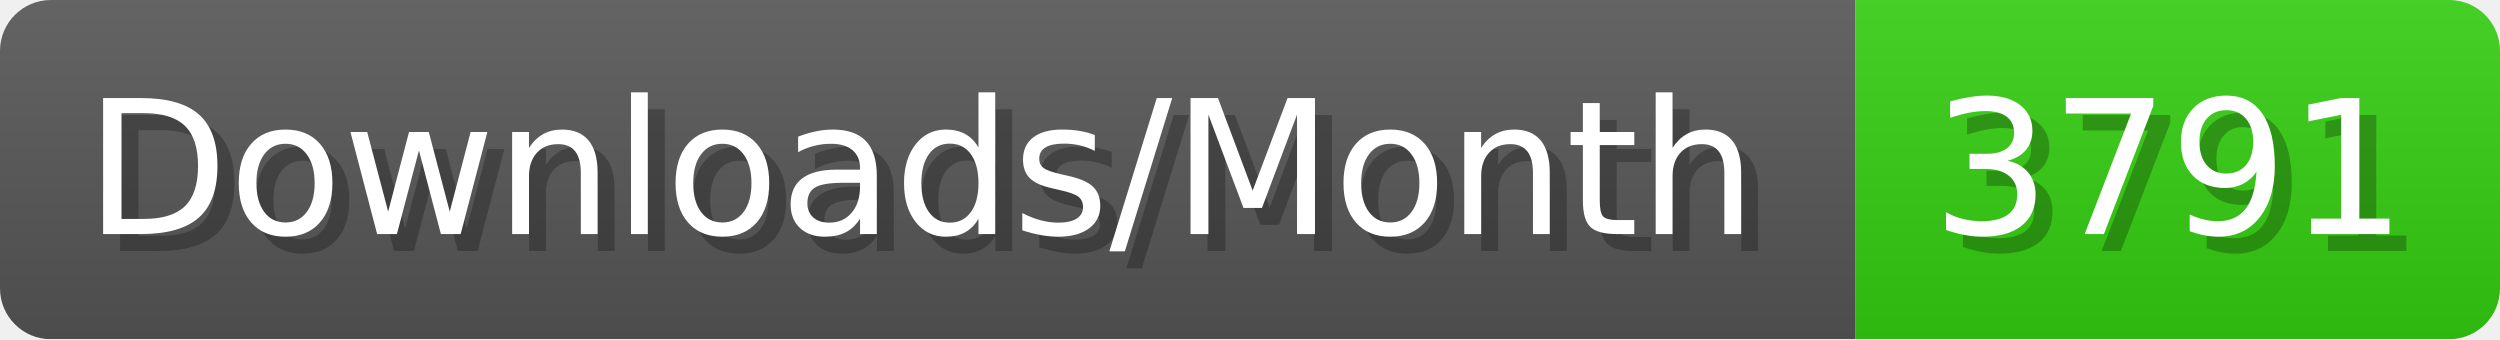
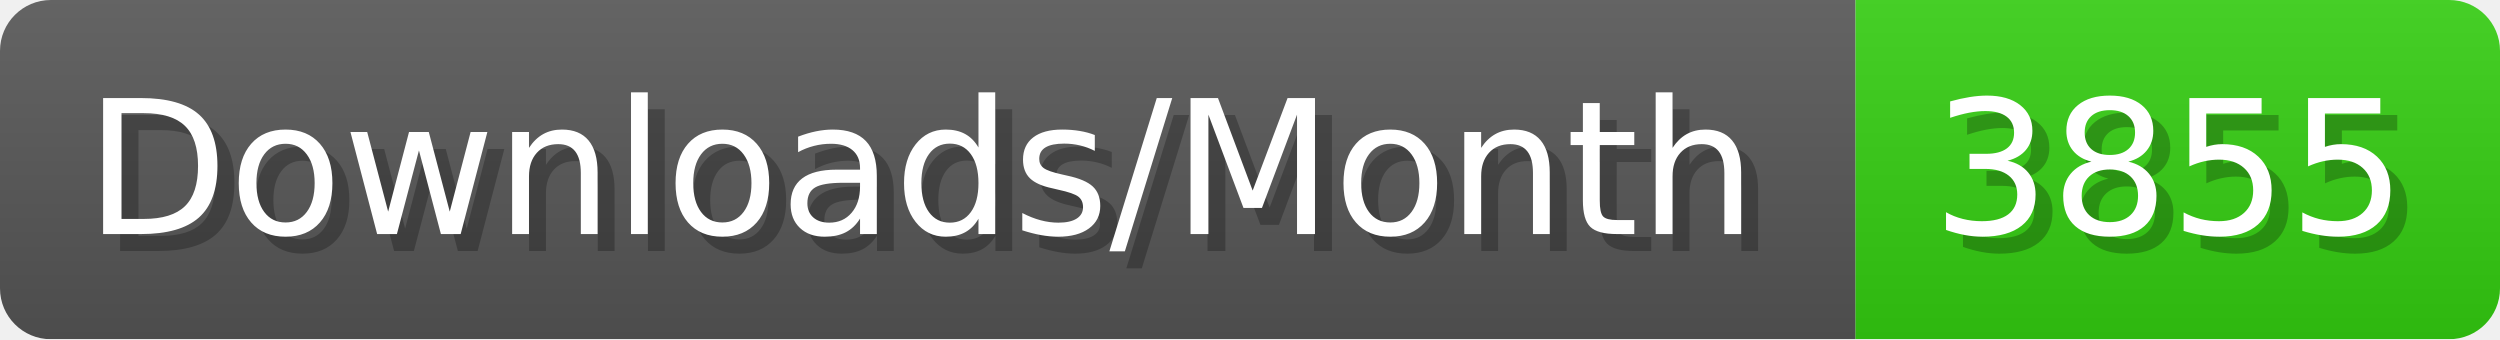
- <svg xmlns="http://www.w3.org/2000/svg" width="147.4" height="20" viewBox="0 0 1474 200" role="img" aria-label="Downloads/Month: 3791">
+ <svg xmlns="http://www.w3.org/2000/svg" width="147.4" height="20" viewBox="0 0 1474 200" role="img" aria-label="Downloads/Month: 3855">
  <linearGradient id="YlXUI" x2="0" y2="100%">
    <stop offset="0" stop-opacity=".1" stop-color="#EEE" />
    <stop offset="1" stop-opacity=".1" />
  </linearGradient>
  <mask id="JHhop">
    <rect width="1474" height="200" rx="30" fill="#FFF" />
  </mask>
  <g mask="url(#JHhop)">
    <rect width="1094" height="200" fill="#555" />
    <rect width="380" height="200" fill="#3C1" x="1094" />
    <rect width="1474" height="200" fill="url(#YlXUI)" />
  </g>
  <g aria-hidden="true" fill="#fff" text-anchor="start" font-family="Verdana,DejaVu Sans,sans-serif" font-size="110">
    <text x="60" y="148" textLength="994" fill="#000" opacity="0.25">Downloads/Month</text>
    <text x="50" y="138" textLength="994">Downloads/Month</text>
-     <text x="1149" y="148" textLength="280" fill="#000" opacity="0.25">3791</text>
-     <text x="1139" y="138" textLength="280">3791</text>
+     <text x="1149" y="148" textLength="280" fill="#000" opacity="0.25">3855</text>
+     <text x="1139" y="138" textLength="280">3855</text>
  </g>
</svg>
